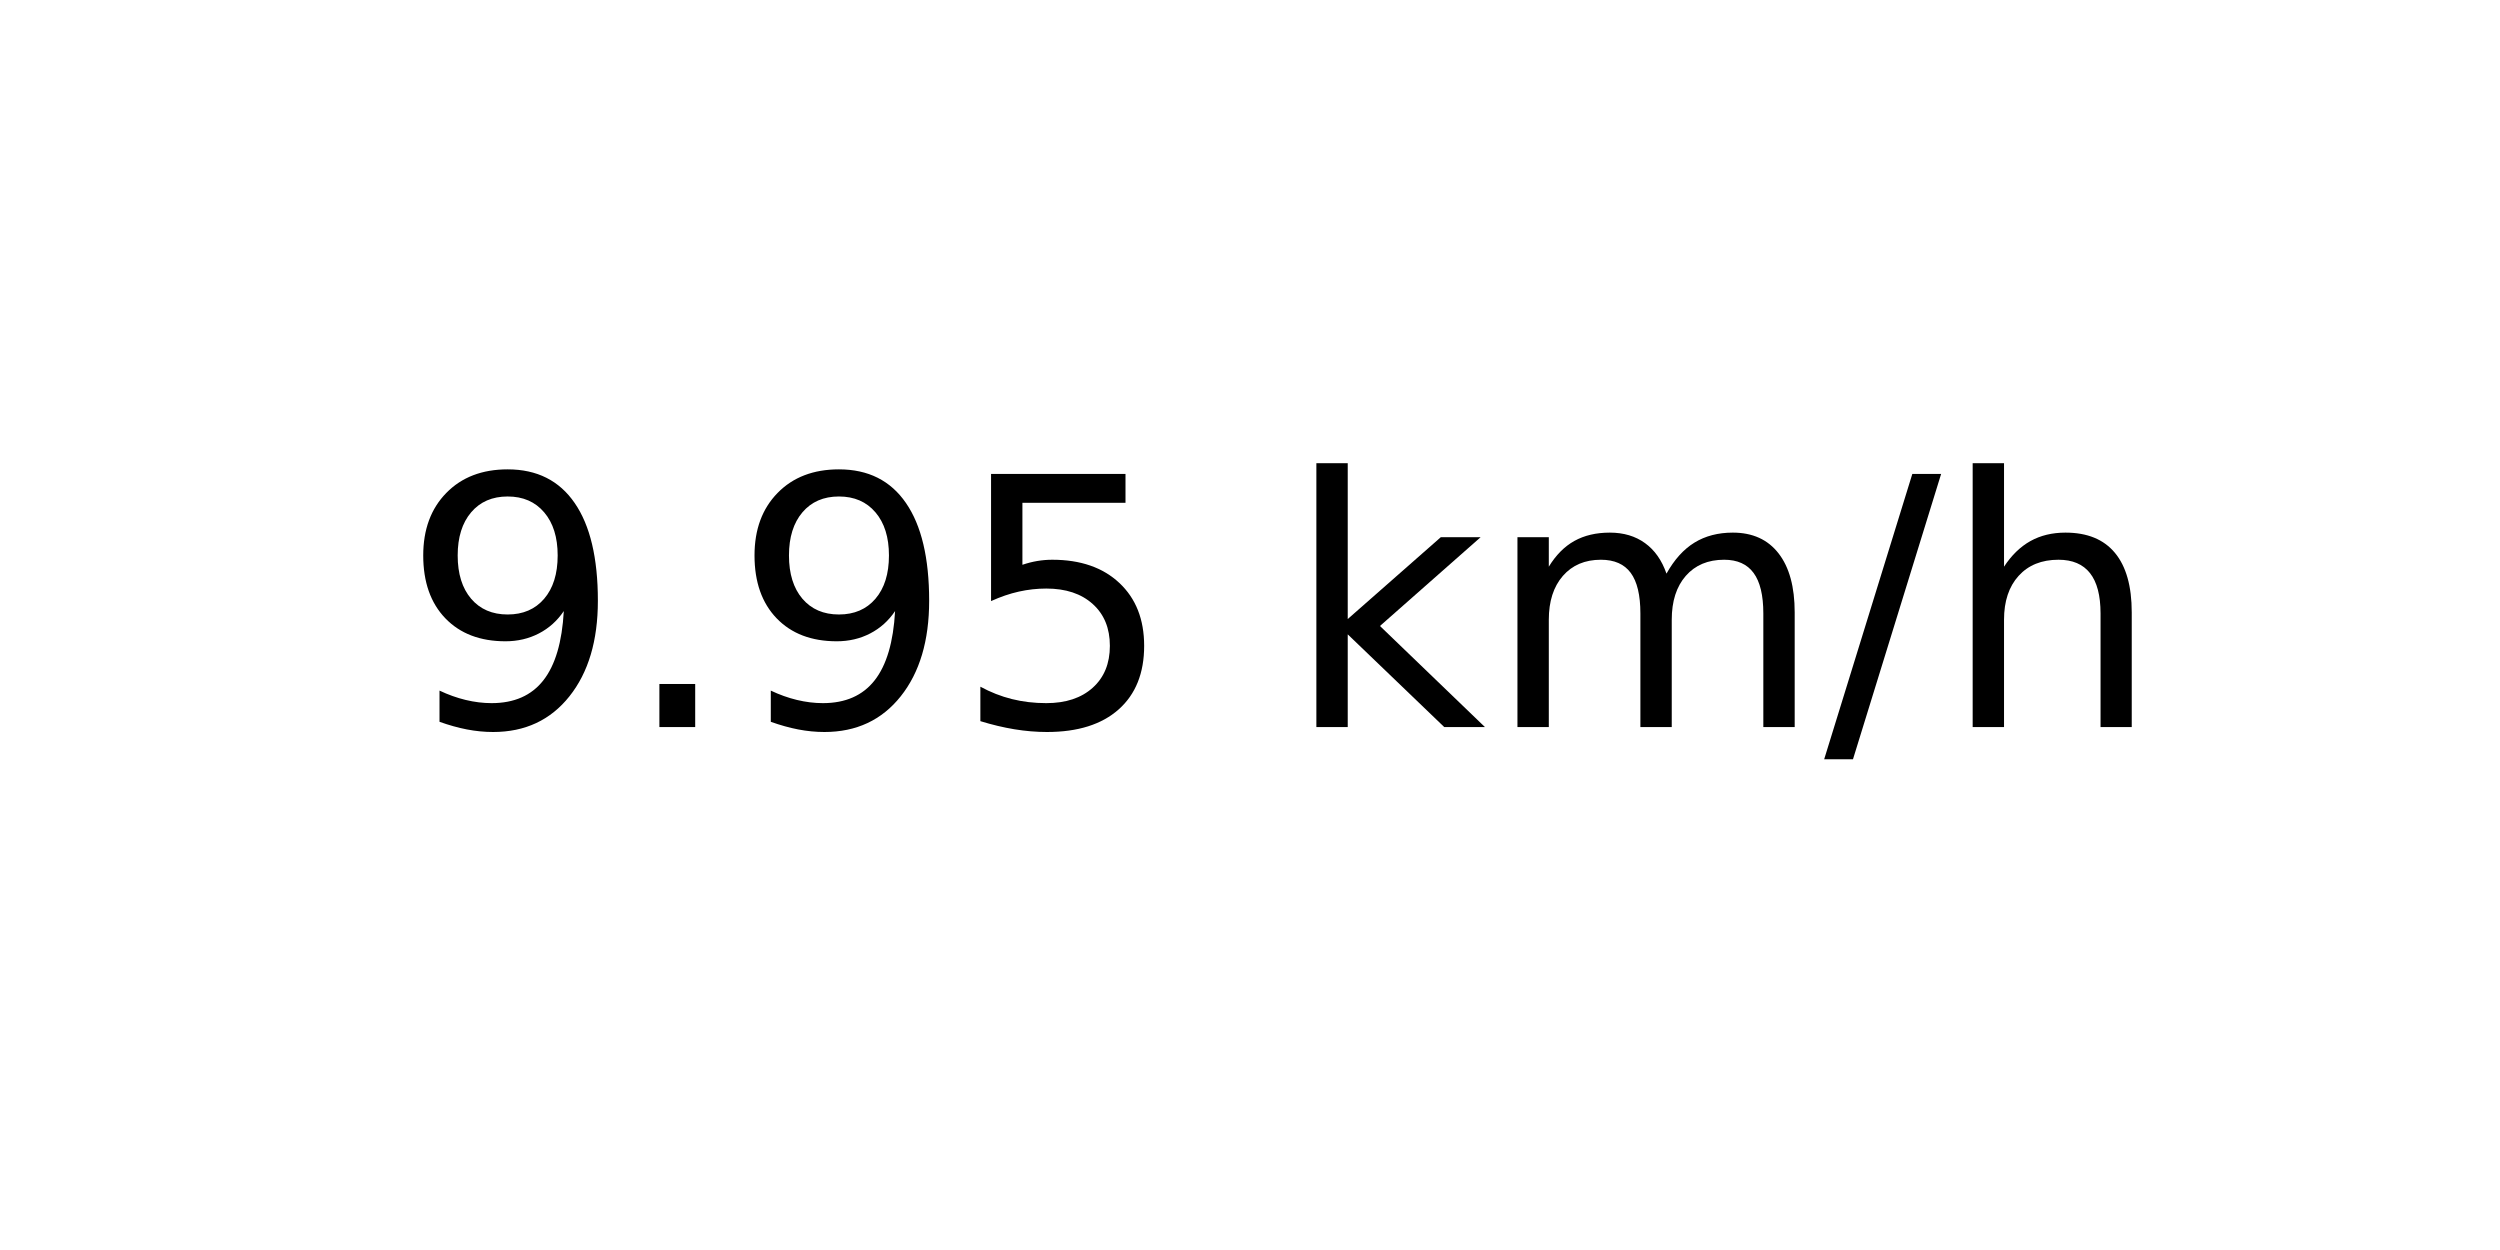
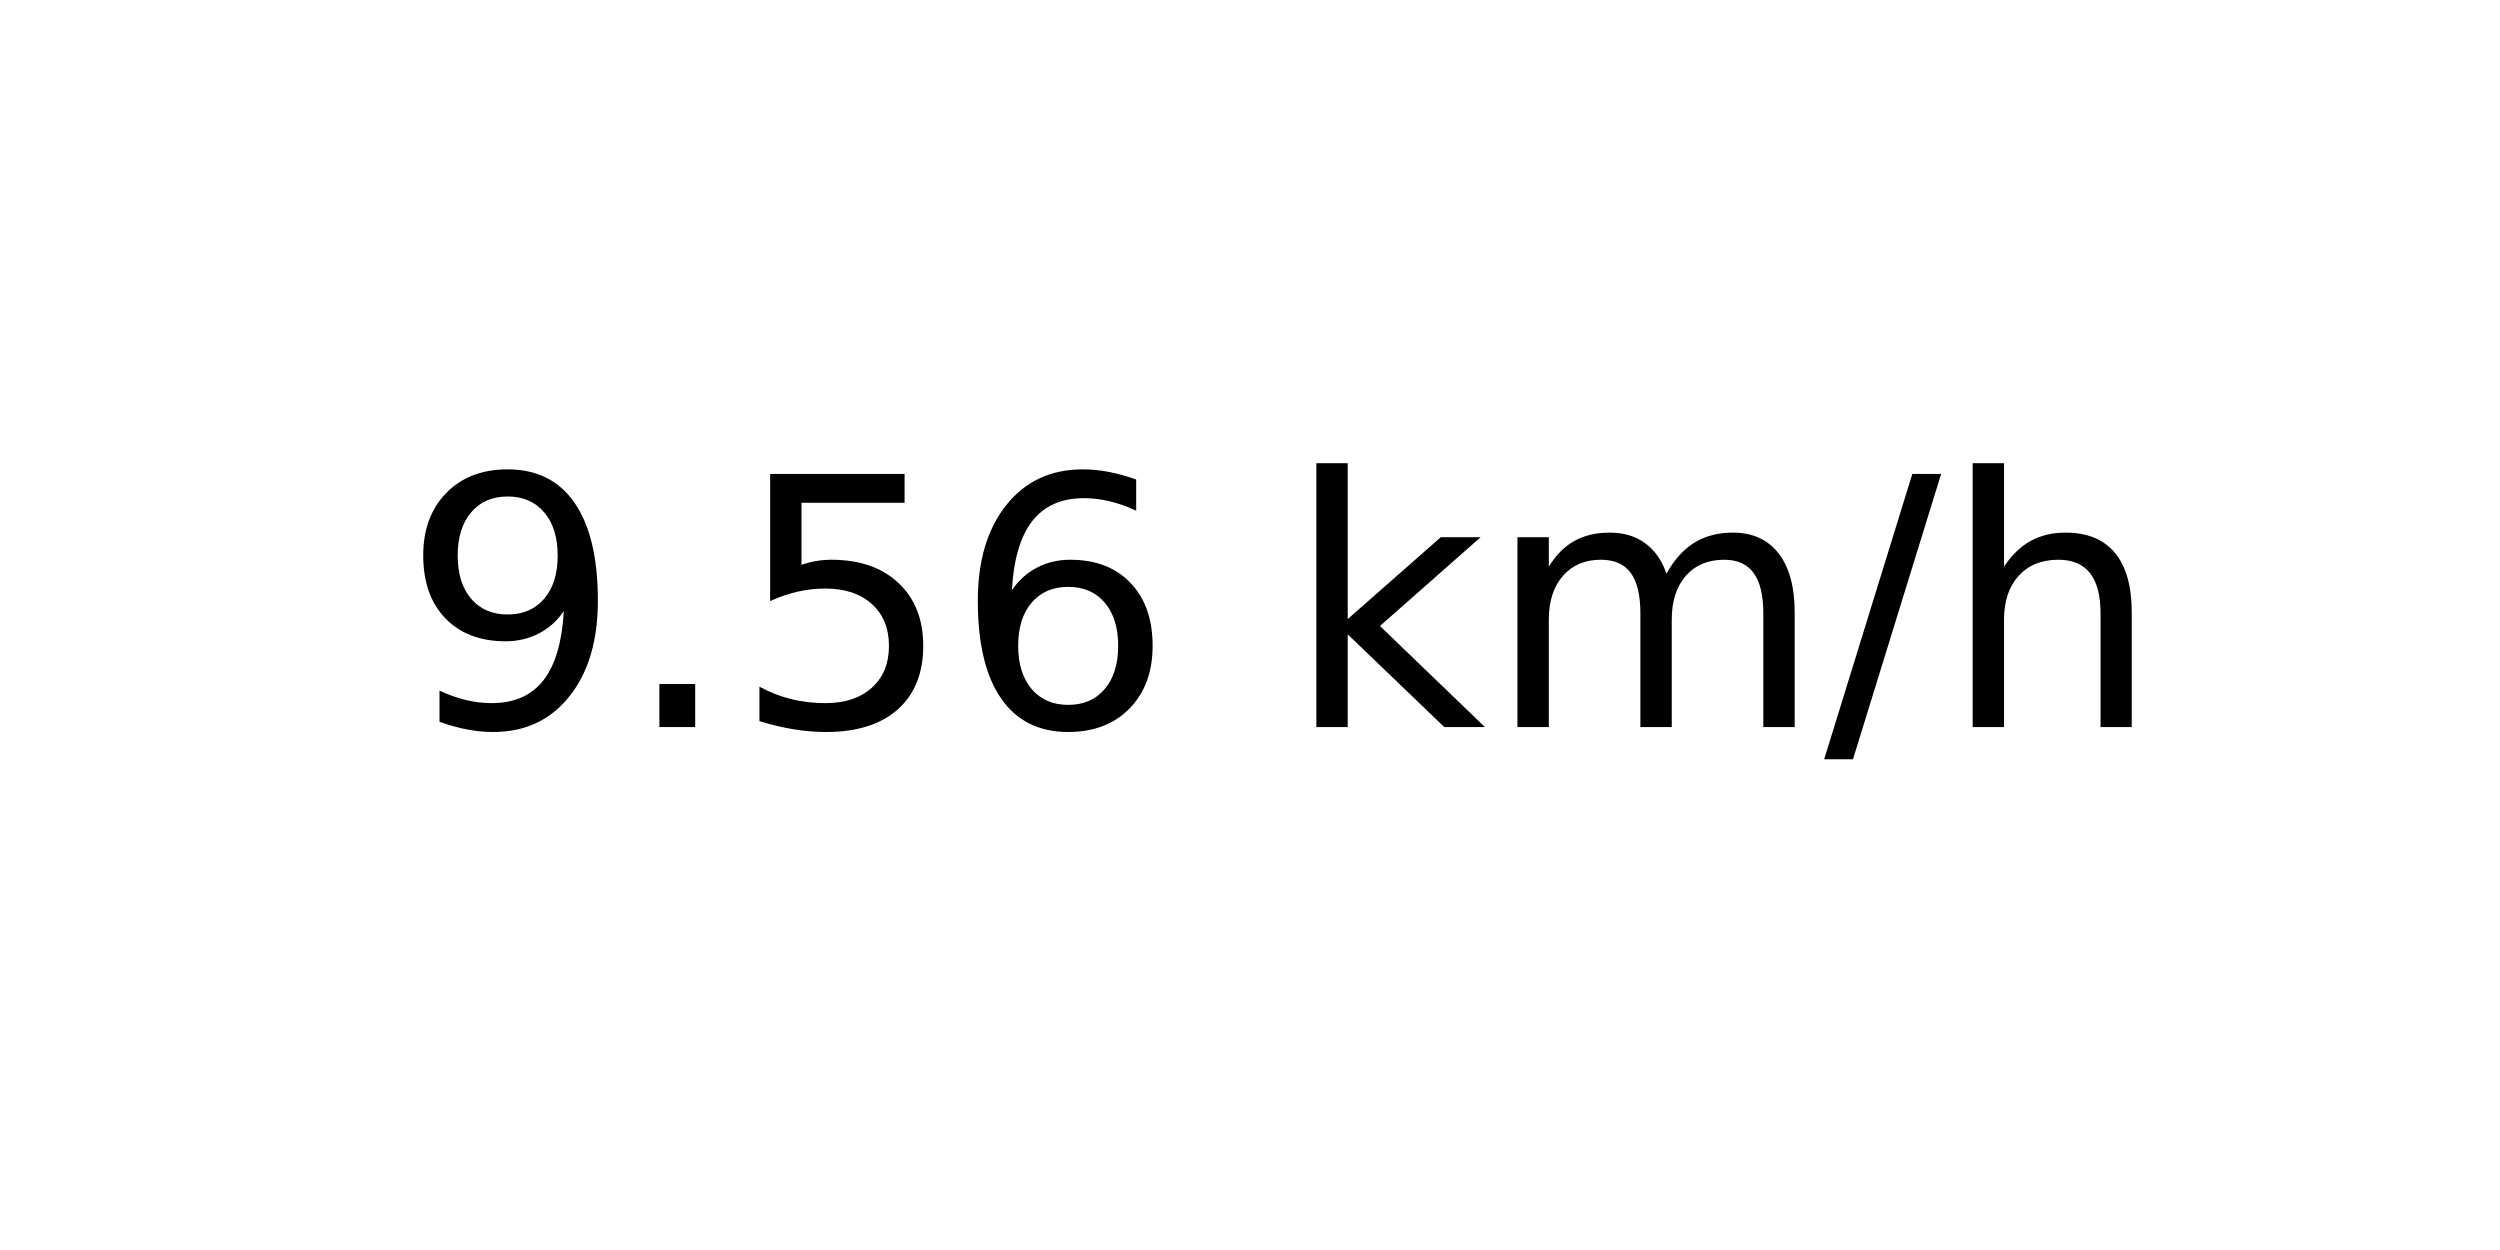
<svg xmlns="http://www.w3.org/2000/svg" xmlns:xlink="http://www.w3.org/1999/xlink" width="72pt" height="36pt" viewBox="0 0 72 36" version="1.1">
  <defs>
    <style type="text/css">*{stroke-linejoin: round; stroke-linecap: butt}</style>
  </defs>
  <g id="figure_1">
    <g id="axes_1">
      <g id="text_1">
        <g transform="translate(11.55937 20.93937) scale(0.1 -0.1)">
          <defs>
            <path id="DejaVuSans-39" d="M 703 97  L 703 672  Q 941 559 1184 500  Q 1428 441 1663 441  Q 2288 441 2617 861  Q 2947 1281 2994 2138  Q 2813 1869 2534 1725  Q 2256 1581 1919 1581  Q 1219 1581 811 2004  Q 403 2428 403 3163  Q 403 3881 828 4315  Q 1253 4750 1959 4750  Q 2769 4750 3195 4129  Q 3622 3509 3622 2328  Q 3622 1225 3098 567  Q 2575 -91 1691 -91  Q 1453 -91 1209 -44  Q 966 3 703 97  z M 1959 2075  Q 2384 2075 2632 2365  Q 2881 2656 2881 3163  Q 2881 3666 2632 3958  Q 2384 4250 1959 4250  Q 1534 4250 1286 3958  Q 1038 3666 1038 3163  Q 1038 2656 1286 2365  Q 1534 2075 1959 2075  z " transform="scale(0.015625)" />
            <path id="DejaVuSans-2e" d="M 684 794  L 1344 794  L 1344 0  L 684 0  L 684 794  z " transform="scale(0.015625)" />
            <path id="DejaVuSans-35" d="M 691 4666  L 3169 4666  L 3169 4134  L 1269 4134  L 1269 2991  Q 1406 3038 1543 3061  Q 1681 3084 1819 3084  Q 2600 3084 3056 2656  Q 3513 2228 3513 1497  Q 3513 744 3044 326  Q 2575 -91 1722 -91  Q 1428 -91 1123 -41  Q 819 9 494 109  L 494 744  Q 775 591 1075 516  Q 1375 441 1709 441  Q 2250 441 2565 725  Q 2881 1009 2881 1497  Q 2881 1984 2565 2268  Q 2250 2553 1709 2553  Q 1456 2553 1204 2497  Q 953 2441 691 2322  L 691 4666  z " transform="scale(0.015625)" />
+             <path id="DejaVuSans-36" d="M 2113 2584  Q 1688 2584 1439 2293  Q 1191 2003 1191 1497  Q 1191 994 1439 701  Q 1688 409 2113 409  Q 2538 409 2786 701  Q 3034 994 3034 1497  Q 3034 2003 2786 2293  Q 2538 2584 2113 2584  z M 3366 4563  L 3366 3988  Q 3128 4100 2886 4159  Q 2644 4219 2406 4219  Q 1781 4219 1451 3797  Q 1122 3375 1075 2522  Q 1259 2794 1537 2939  Q 1816 3084 2150 3084  Q 2853 3084 3261 2657  Q 3669 2231 3669 1497  Q 3669 778 3244 343  Q 2819 -91 2113 -91  Q 1303 -91 875 529  Q 447 1150 447 2328  Q 447 3434 972 4092  Q 1497 4750 2381 4750  Q 2619 4750 2861 4703  Q 3103 4656 3366 4563  z " transform="scale(0.015625)" />
            <path id="DejaVuSans-20" transform="scale(0.015625)" />
            <path id="DejaVuSans-6b" d="M 581 4863  L 1159 4863  L 1159 1991  L 2875 3500  L 3609 3500  L 1753 1863  L 3688 0  L 2938 0  L 1159 1709  L 1159 0  L 581 0  L 581 4863  z " transform="scale(0.015625)" />
            <path id="DejaVuSans-6d" d="M 3328 2828  Q 3544 3216 3844 3400  Q 4144 3584 4550 3584  Q 5097 3584 5394 3201  Q 5691 2819 5691 2113  L 5691 0  L 5113 0  L 5113 2094  Q 5113 2597 4934 2840  Q 4756 3084 4391 3084  Q 3944 3084 3684 2787  Q 3425 2491 3425 1978  L 3425 0  L 2847 0  L 2847 2094  Q 2847 2600 2669 2842  Q 2491 3084 2119 3084  Q 1678 3084 1418 2786  Q 1159 2488 1159 1978  L 1159 0  L 581 0  L 581 3500  L 1159 3500  L 1159 2956  Q 1356 3278 1631 3431  Q 1906 3584 2284 3584  Q 2666 3584 2933 3390  Q 3200 3197 3328 2828  z " transform="scale(0.015625)" />
            <path id="DejaVuSans-2f" d="M 1625 4666  L 2156 4666  L 531 -594  L 0 -594  L 1625 4666  z " transform="scale(0.015625)" />
            <path id="DejaVuSans-68" d="M 3513 2113  L 3513 0  L 2938 0  L 2938 2094  Q 2938 2591 2744 2837  Q 2550 3084 2163 3084  Q 1697 3084 1428 2787  Q 1159 2491 1159 1978  L 1159 0  L 581 0  L 581 4863  L 1159 4863  L 1159 2956  Q 1366 3272 1645 3428  Q 1925 3584 2291 3584  Q 2894 3584 3203 3211  Q 3513 2838 3513 2113  z " transform="scale(0.015625)" />
          </defs>
          <use xlink:href="#DejaVuSans-39" />
          <use xlink:href="#DejaVuSans-2e" x="63.623" />
-           <use xlink:href="#DejaVuSans-39" x="95.41" />
-           <use xlink:href="#DejaVuSans-35" x="159.033" />
+           <use xlink:href="#DejaVuSans-35" x="95.41" />
+           <use xlink:href="#DejaVuSans-36" x="159.033" />
          <use xlink:href="#DejaVuSans-20" x="222.656" />
          <use xlink:href="#DejaVuSans-6b" x="254.443" />
          <use xlink:href="#DejaVuSans-6d" x="312.354" />
          <use xlink:href="#DejaVuSans-2f" x="409.766" />
          <use xlink:href="#DejaVuSans-68" x="443.457" />
        </g>
      </g>
    </g>
  </g>
</svg>
